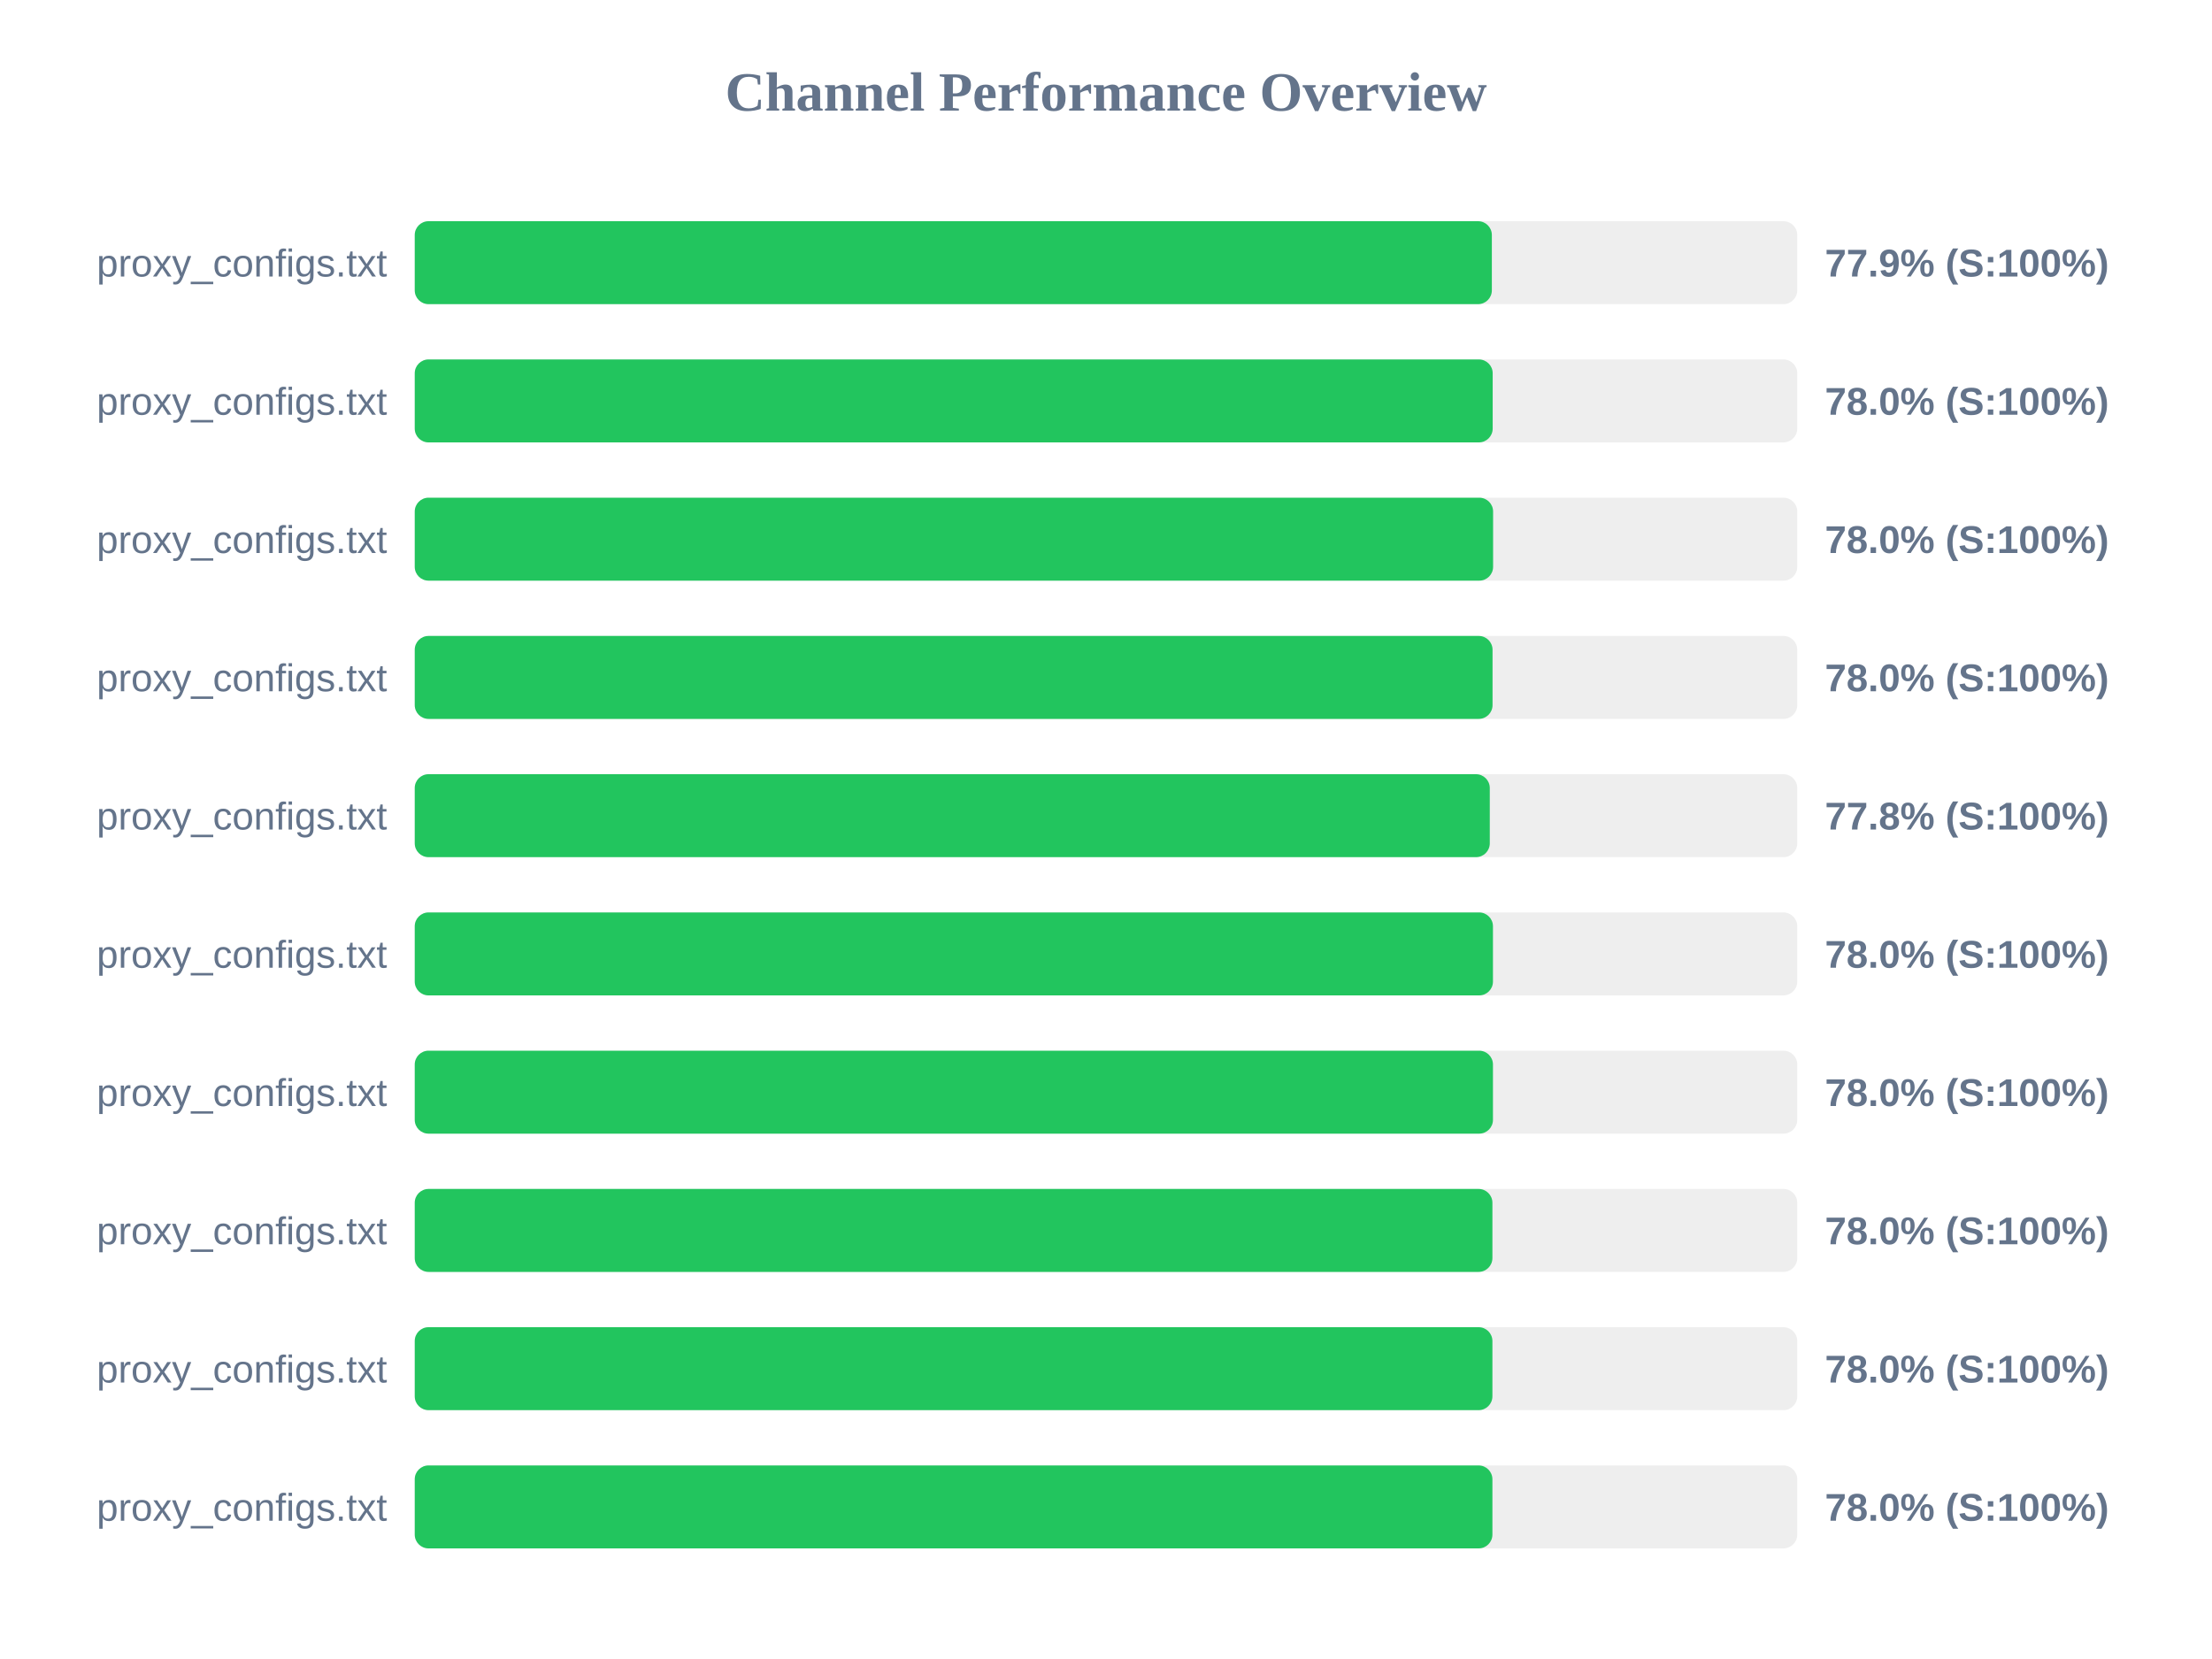
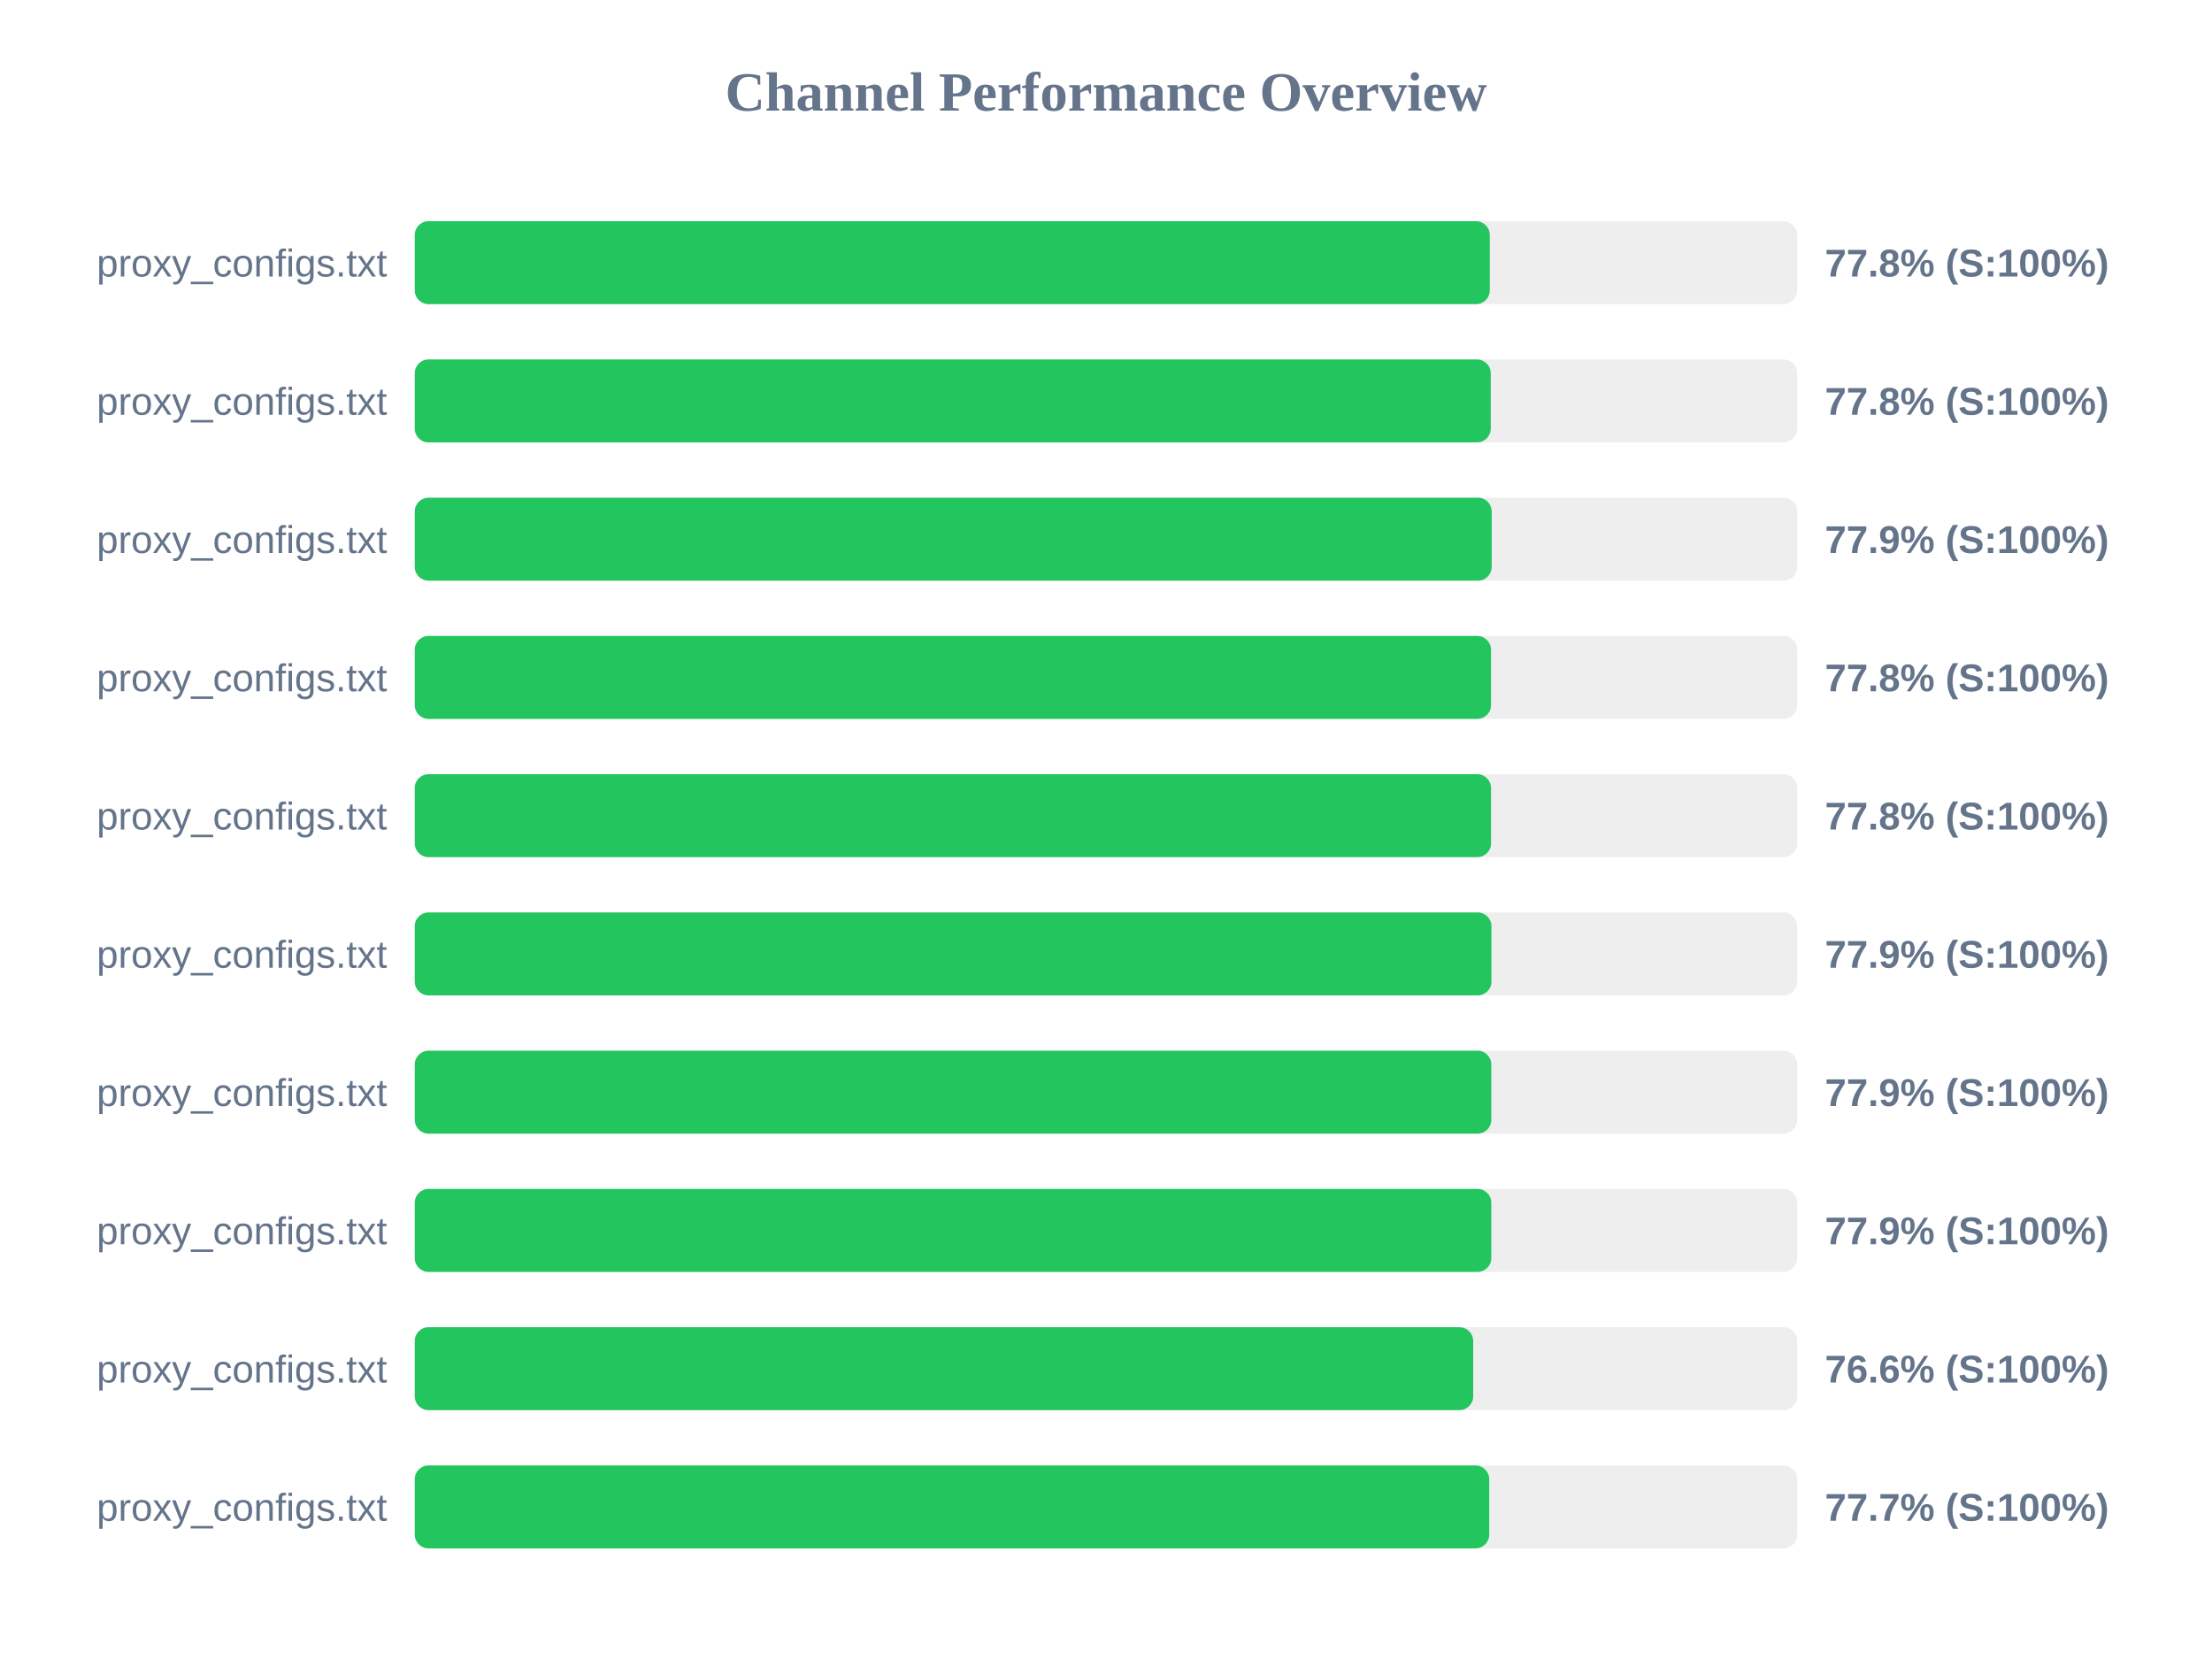
<svg xmlns="http://www.w3.org/2000/svg" width="800" height="600" version="1.1">
  <style>
        .row { font: 14px Arial; fill: #64748b; }
        .score { font: bold 14px Arial; fill: #64748b; }
    </style>
  <text x="400" y="40" text-anchor="middle" font-size="20px" font-weight="bold" fill="#64748b">Channel Performance Overview</text>
  <rect x="150" y="80" width="500" height="30" fill="#eee" rx="5" />
-   <rect x="150" y="80" width="389.55" height="30" fill="#22c55e" rx="5" />
+   <rect x="150" y="80" width="388.8" height="30" fill="#22c55e" rx="5" />
  <text x="140" y="100" text-anchor="end" class="row">proxy_configs.txt</text>
-   <text x="660" y="100" text-anchor="start" class="score">77.9% (S:100%)</text>
+   <text x="660" y="100" text-anchor="start" class="score">77.8% (S:100%)</text>
  <rect x="150" y="130" width="500" height="30" fill="#eee" rx="5" />
-   <rect x="150" y="130" width="389.85" height="30" fill="#22c55e" rx="5" />
+   <rect x="150" y="130" width="389.15" height="30" fill="#22c55e" rx="5" />
  <text x="140" y="150" text-anchor="end" class="row">proxy_configs.txt</text>
-   <text x="660" y="150" text-anchor="start" class="score">78.0% (S:100%)</text>
+   <text x="660" y="150" text-anchor="start" class="score">77.8% (S:100%)</text>
  <rect x="150" y="180" width="500" height="30" fill="#eee" rx="5" />
-   <rect x="150" y="180" width="390.0" height="30" fill="#22c55e" rx="5" />
+   <rect x="150" y="180" width="389.5" height="30" fill="#22c55e" rx="5" />
  <text x="140" y="200" text-anchor="end" class="row">proxy_configs.txt</text>
-   <text x="660" y="200" text-anchor="start" class="score">78.0% (S:100%)</text>
+   <text x="660" y="200" text-anchor="start" class="score">77.9% (S:100%)</text>
  <rect x="150" y="230" width="500" height="30" fill="#eee" rx="5" />
-   <rect x="150" y="230" width="389.8" height="30" fill="#22c55e" rx="5" />
+   <rect x="150" y="230" width="389.25" height="30" fill="#22c55e" rx="5" />
  <text x="140" y="250" text-anchor="end" class="row">proxy_configs.txt</text>
-   <text x="660" y="250" text-anchor="start" class="score">78.0% (S:100%)</text>
+   <text x="660" y="250" text-anchor="start" class="score">77.8% (S:100%)</text>
  <rect x="150" y="280" width="500" height="30" fill="#eee" rx="5" />
-   <rect x="150" y="280" width="388.8" height="30" fill="#22c55e" rx="5" />
+   <rect x="150" y="280" width="389.25" height="30" fill="#22c55e" rx="5" />
  <text x="140" y="300" text-anchor="end" class="row">proxy_configs.txt</text>
  <text x="660" y="300" text-anchor="start" class="score">77.8% (S:100%)</text>
  <rect x="150" y="330" width="500" height="30" fill="#eee" rx="5" />
-   <rect x="150" y="330" width="389.95" height="30" fill="#22c55e" rx="5" />
+   <rect x="150" y="330" width="389.4" height="30" fill="#22c55e" rx="5" />
  <text x="140" y="350" text-anchor="end" class="row">proxy_configs.txt</text>
-   <text x="660" y="350" text-anchor="start" class="score">78.0% (S:100%)</text>
+   <text x="660" y="350" text-anchor="start" class="score">77.9% (S:100%)</text>
  <rect x="150" y="380" width="500" height="30" fill="#eee" rx="5" />
-   <rect x="150" y="380" width="389.95" height="30" fill="#22c55e" rx="5" />
+   <rect x="150" y="380" width="389.35" height="30" fill="#22c55e" rx="5" />
  <text x="140" y="400" text-anchor="end" class="row">proxy_configs.txt</text>
-   <text x="660" y="400" text-anchor="start" class="score">78.0% (S:100%)</text>
+   <text x="660" y="400" text-anchor="start" class="score">77.9% (S:100%)</text>
  <rect x="150" y="430" width="500" height="30" fill="#eee" rx="5" />
-   <rect x="150" y="430" width="389.75" height="30" fill="#22c55e" rx="5" />
+   <rect x="150" y="430" width="389.35" height="30" fill="#22c55e" rx="5" />
  <text x="140" y="450" text-anchor="end" class="row">proxy_configs.txt</text>
-   <text x="660" y="450" text-anchor="start" class="score">78.0% (S:100%)</text>
+   <text x="660" y="450" text-anchor="start" class="score">77.9% (S:100%)</text>
  <rect x="150" y="480" width="500" height="30" fill="#eee" rx="5" />
-   <rect x="150" y="480" width="389.75" height="30" fill="#22c55e" rx="5" />
+   <rect x="150" y="480" width="382.8" height="30" fill="#22c55e" rx="5" />
  <text x="140" y="500" text-anchor="end" class="row">proxy_configs.txt</text>
-   <text x="660" y="500" text-anchor="start" class="score">78.0% (S:100%)</text>
+   <text x="660" y="500" text-anchor="start" class="score">76.6% (S:100%)</text>
  <rect x="150" y="530" width="500" height="30" fill="#eee" rx="5" />
-   <rect x="150" y="530" width="389.75" height="30" fill="#22c55e" rx="5" />
+   <rect x="150" y="530" width="388.6" height="30" fill="#22c55e" rx="5" />
  <text x="140" y="550" text-anchor="end" class="row">proxy_configs.txt</text>
-   <text x="660" y="550" text-anchor="start" class="score">78.0% (S:100%)</text>
+   <text x="660" y="550" text-anchor="start" class="score">77.7% (S:100%)</text>
</svg>
